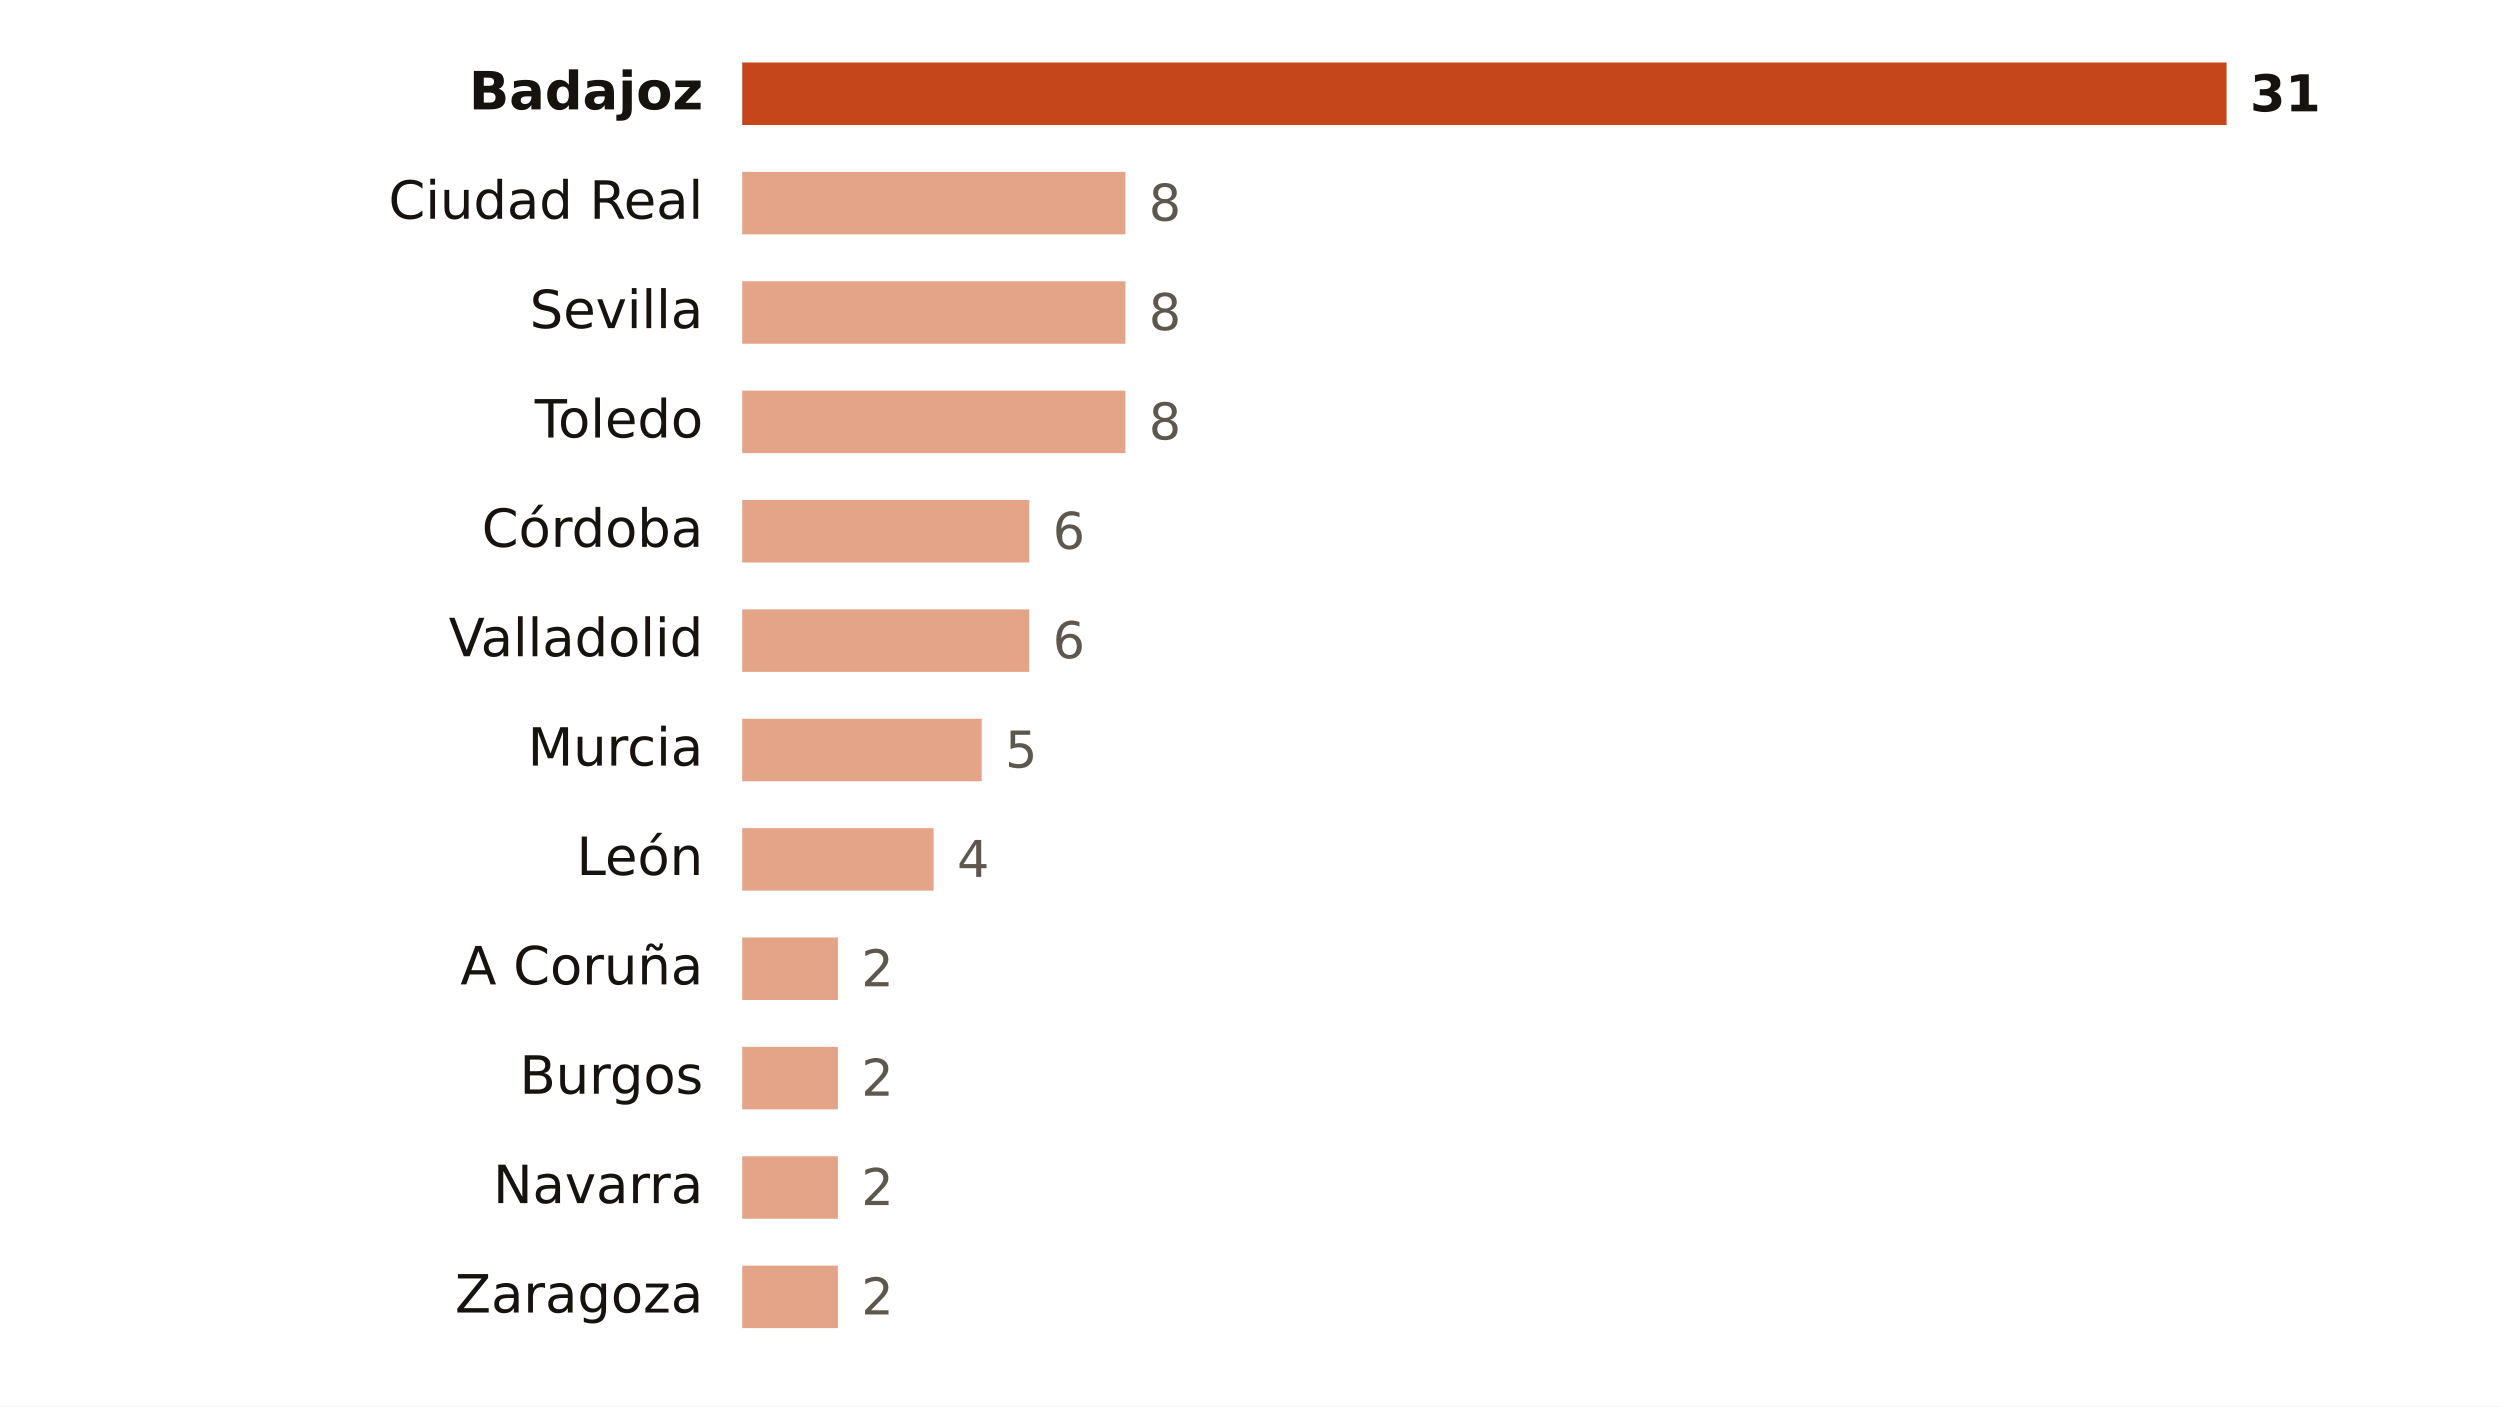
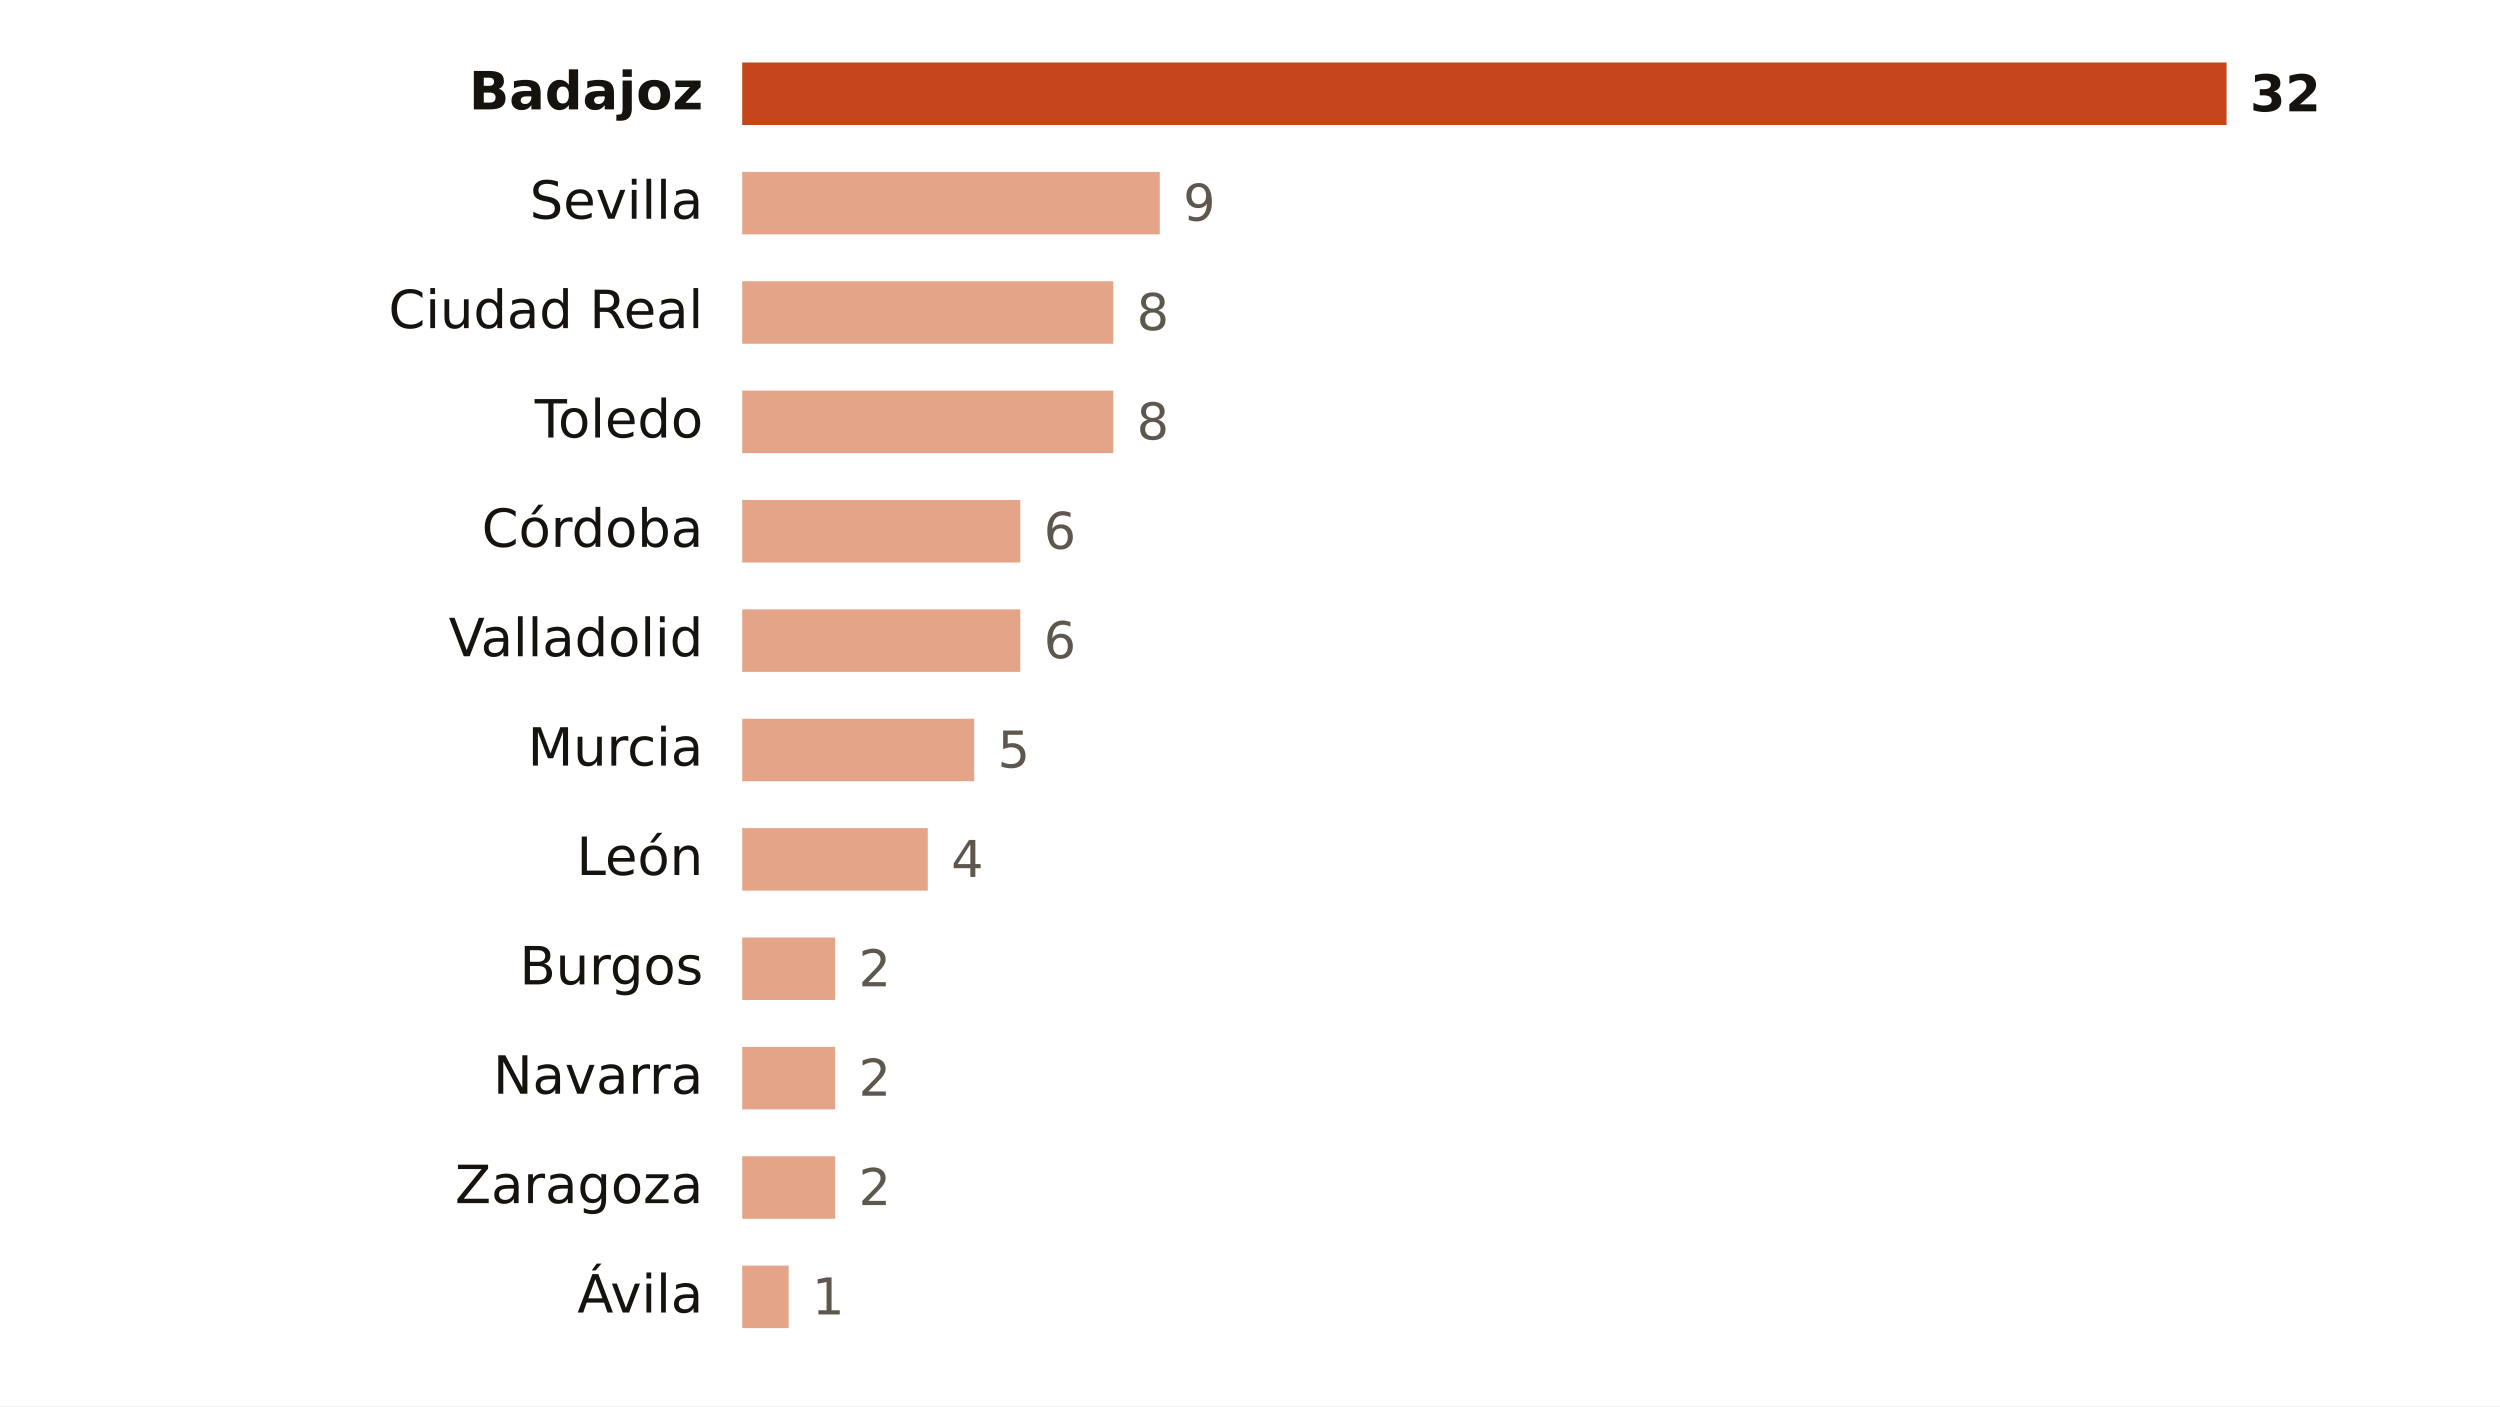
<svg xmlns="http://www.w3.org/2000/svg" viewBox="0 0 640 360" width="640" height="360" role="img" aria-label="Focos de calor por provincia">
  <rect width="640" height="360" fill="#FFFFFF" />
  <text x="180.0" y="28.0" font-size="13.5" fill="#16130F" text-anchor="end" font-weight="600" font-family="Public Sans, DejaVu Sans, Arial, sans-serif">Badajoz</text>
  <rect x="190" y="16" width="380.0" height="16" fill="#C4461A" />
-   <text x="576.0" y="28.5" font-size="13" fill="#16130F" text-anchor="start" font-weight="700" font-family="Public Sans, DejaVu Sans, Arial, sans-serif">31</text>
-   <text x="180.0" y="56.0" font-size="13.5" fill="#16130F" text-anchor="end" font-weight="400" font-family="Public Sans, DejaVu Sans, Arial, sans-serif">Ciudad Real</text>
-   <rect x="190" y="44" width="98.1" height="16" fill="#E3A487" />
-   <text x="294.1" y="56.5" font-size="13" fill="#5E574E" text-anchor="start" font-weight="500" font-family="Public Sans, DejaVu Sans, Arial, sans-serif">8</text>
-   <text x="180.0" y="84.0" font-size="13.5" fill="#16130F" text-anchor="end" font-weight="400" font-family="Public Sans, DejaVu Sans, Arial, sans-serif">Sevilla</text>
-   <rect x="190" y="72" width="98.1" height="16" fill="#E3A487" />
-   <text x="294.1" y="84.5" font-size="13" fill="#5E574E" text-anchor="start" font-weight="500" font-family="Public Sans, DejaVu Sans, Arial, sans-serif">8</text>
+   <text x="576.0" y="28.5" font-size="13" fill="#16130F" text-anchor="start" font-weight="700" font-family="Public Sans, DejaVu Sans, Arial, sans-serif">32</text>
+   <text x="180.0" y="56.0" font-size="13.5" fill="#16130F" text-anchor="end" font-weight="400" font-family="Public Sans, DejaVu Sans, Arial, sans-serif">Sevilla</text>
+   <rect x="190" y="44" width="106.9" height="16" fill="#E3A487" />
+   <text x="302.9" y="56.5" font-size="13" fill="#5E574E" text-anchor="start" font-weight="500" font-family="Public Sans, DejaVu Sans, Arial, sans-serif">9</text>
+   <text x="180.0" y="84.0" font-size="13.5" fill="#16130F" text-anchor="end" font-weight="400" font-family="Public Sans, DejaVu Sans, Arial, sans-serif">Ciudad Real</text>
+   <rect x="190" y="72" width="95.0" height="16" fill="#E3A487" />
+   <text x="291.0" y="84.5" font-size="13" fill="#5E574E" text-anchor="start" font-weight="500" font-family="Public Sans, DejaVu Sans, Arial, sans-serif">8</text>
  <text x="180.0" y="112.0" font-size="13.5" fill="#16130F" text-anchor="end" font-weight="400" font-family="Public Sans, DejaVu Sans, Arial, sans-serif">Toledo</text>
-   <rect x="190" y="100" width="98.1" height="16" fill="#E3A487" />
-   <text x="294.1" y="112.5" font-size="13" fill="#5E574E" text-anchor="start" font-weight="500" font-family="Public Sans, DejaVu Sans, Arial, sans-serif">8</text>
+   <rect x="190" y="100" width="95.0" height="16" fill="#E3A487" />
+   <text x="291.0" y="112.5" font-size="13" fill="#5E574E" text-anchor="start" font-weight="500" font-family="Public Sans, DejaVu Sans, Arial, sans-serif">8</text>
  <text x="180.0" y="140.0" font-size="13.5" fill="#16130F" text-anchor="end" font-weight="400" font-family="Public Sans, DejaVu Sans, Arial, sans-serif">Córdoba</text>
-   <rect x="190" y="128" width="73.5" height="16" fill="#E3A487" />
-   <text x="269.5" y="140.5" font-size="13" fill="#5E574E" text-anchor="start" font-weight="500" font-family="Public Sans, DejaVu Sans, Arial, sans-serif">6</text>
+   <rect x="190" y="128" width="71.2" height="16" fill="#E3A487" />
+   <text x="267.2" y="140.5" font-size="13" fill="#5E574E" text-anchor="start" font-weight="500" font-family="Public Sans, DejaVu Sans, Arial, sans-serif">6</text>
  <text x="180.0" y="168.0" font-size="13.5" fill="#16130F" text-anchor="end" font-weight="400" font-family="Public Sans, DejaVu Sans, Arial, sans-serif">Valladolid</text>
-   <rect x="190" y="156" width="73.5" height="16" fill="#E3A487" />
-   <text x="269.5" y="168.5" font-size="13" fill="#5E574E" text-anchor="start" font-weight="500" font-family="Public Sans, DejaVu Sans, Arial, sans-serif">6</text>
+   <rect x="190" y="156" width="71.2" height="16" fill="#E3A487" />
+   <text x="267.2" y="168.5" font-size="13" fill="#5E574E" text-anchor="start" font-weight="500" font-family="Public Sans, DejaVu Sans, Arial, sans-serif">6</text>
  <text x="180.0" y="196.0" font-size="13.5" fill="#16130F" text-anchor="end" font-weight="400" font-family="Public Sans, DejaVu Sans, Arial, sans-serif">Murcia</text>
-   <rect x="190" y="184" width="61.3" height="16" fill="#E3A487" />
-   <text x="257.3" y="196.5" font-size="13" fill="#5E574E" text-anchor="start" font-weight="500" font-family="Public Sans, DejaVu Sans, Arial, sans-serif">5</text>
+   <rect x="190" y="184" width="59.4" height="16" fill="#E3A487" />
+   <text x="255.4" y="196.5" font-size="13" fill="#5E574E" text-anchor="start" font-weight="500" font-family="Public Sans, DejaVu Sans, Arial, sans-serif">5</text>
  <text x="180.0" y="224.0" font-size="13.5" fill="#16130F" text-anchor="end" font-weight="400" font-family="Public Sans, DejaVu Sans, Arial, sans-serif">León</text>
-   <rect x="190" y="212" width="49.0" height="16" fill="#E3A487" />
-   <text x="245.0" y="224.5" font-size="13" fill="#5E574E" text-anchor="start" font-weight="500" font-family="Public Sans, DejaVu Sans, Arial, sans-serif">4</text>
-   <text x="180.0" y="252.0" font-size="13.5" fill="#16130F" text-anchor="end" font-weight="400" font-family="Public Sans, DejaVu Sans, Arial, sans-serif">A Coruña</text>
-   <rect x="190" y="240" width="24.5" height="16" fill="#E3A487" />
-   <text x="220.5" y="252.5" font-size="13" fill="#5E574E" text-anchor="start" font-weight="500" font-family="Public Sans, DejaVu Sans, Arial, sans-serif">2</text>
-   <text x="180.0" y="280.0" font-size="13.5" fill="#16130F" text-anchor="end" font-weight="400" font-family="Public Sans, DejaVu Sans, Arial, sans-serif">Burgos</text>
-   <rect x="190" y="268" width="24.5" height="16" fill="#E3A487" />
-   <text x="220.5" y="280.5" font-size="13" fill="#5E574E" text-anchor="start" font-weight="500" font-family="Public Sans, DejaVu Sans, Arial, sans-serif">2</text>
-   <text x="180.0" y="308.0" font-size="13.5" fill="#16130F" text-anchor="end" font-weight="400" font-family="Public Sans, DejaVu Sans, Arial, sans-serif">Navarra</text>
-   <rect x="190" y="296" width="24.5" height="16" fill="#E3A487" />
-   <text x="220.5" y="308.5" font-size="13" fill="#5E574E" text-anchor="start" font-weight="500" font-family="Public Sans, DejaVu Sans, Arial, sans-serif">2</text>
-   <text x="180.0" y="336.0" font-size="13.5" fill="#16130F" text-anchor="end" font-weight="400" font-family="Public Sans, DejaVu Sans, Arial, sans-serif">Zaragoza</text>
-   <rect x="190" y="324" width="24.5" height="16" fill="#E3A487" />
-   <text x="220.5" y="336.5" font-size="13" fill="#5E574E" text-anchor="start" font-weight="500" font-family="Public Sans, DejaVu Sans, Arial, sans-serif">2</text>
+   <rect x="190" y="212" width="47.5" height="16" fill="#E3A487" />
+   <text x="243.5" y="224.5" font-size="13" fill="#5E574E" text-anchor="start" font-weight="500" font-family="Public Sans, DejaVu Sans, Arial, sans-serif">4</text>
+   <text x="180.0" y="252.0" font-size="13.5" fill="#16130F" text-anchor="end" font-weight="400" font-family="Public Sans, DejaVu Sans, Arial, sans-serif">Burgos</text>
+   <rect x="190" y="240" width="23.8" height="16" fill="#E3A487" />
+   <text x="219.8" y="252.5" font-size="13" fill="#5E574E" text-anchor="start" font-weight="500" font-family="Public Sans, DejaVu Sans, Arial, sans-serif">2</text>
+   <text x="180.0" y="280.0" font-size="13.5" fill="#16130F" text-anchor="end" font-weight="400" font-family="Public Sans, DejaVu Sans, Arial, sans-serif">Navarra</text>
+   <rect x="190" y="268" width="23.8" height="16" fill="#E3A487" />
+   <text x="219.8" y="280.5" font-size="13" fill="#5E574E" text-anchor="start" font-weight="500" font-family="Public Sans, DejaVu Sans, Arial, sans-serif">2</text>
+   <text x="180.0" y="308.0" font-size="13.5" fill="#16130F" text-anchor="end" font-weight="400" font-family="Public Sans, DejaVu Sans, Arial, sans-serif">Zaragoza</text>
+   <rect x="190" y="296" width="23.8" height="16" fill="#E3A487" />
+   <text x="219.8" y="308.5" font-size="13" fill="#5E574E" text-anchor="start" font-weight="500" font-family="Public Sans, DejaVu Sans, Arial, sans-serif">2</text>
+   <text x="180.0" y="336.0" font-size="13.5" fill="#16130F" text-anchor="end" font-weight="400" font-family="Public Sans, DejaVu Sans, Arial, sans-serif">Ávila</text>
+   <rect x="190" y="324" width="11.9" height="16" fill="#E3A487" />
+   <text x="207.9" y="336.5" font-size="13" fill="#5E574E" text-anchor="start" font-weight="500" font-family="Public Sans, DejaVu Sans, Arial, sans-serif">1</text>
</svg>
